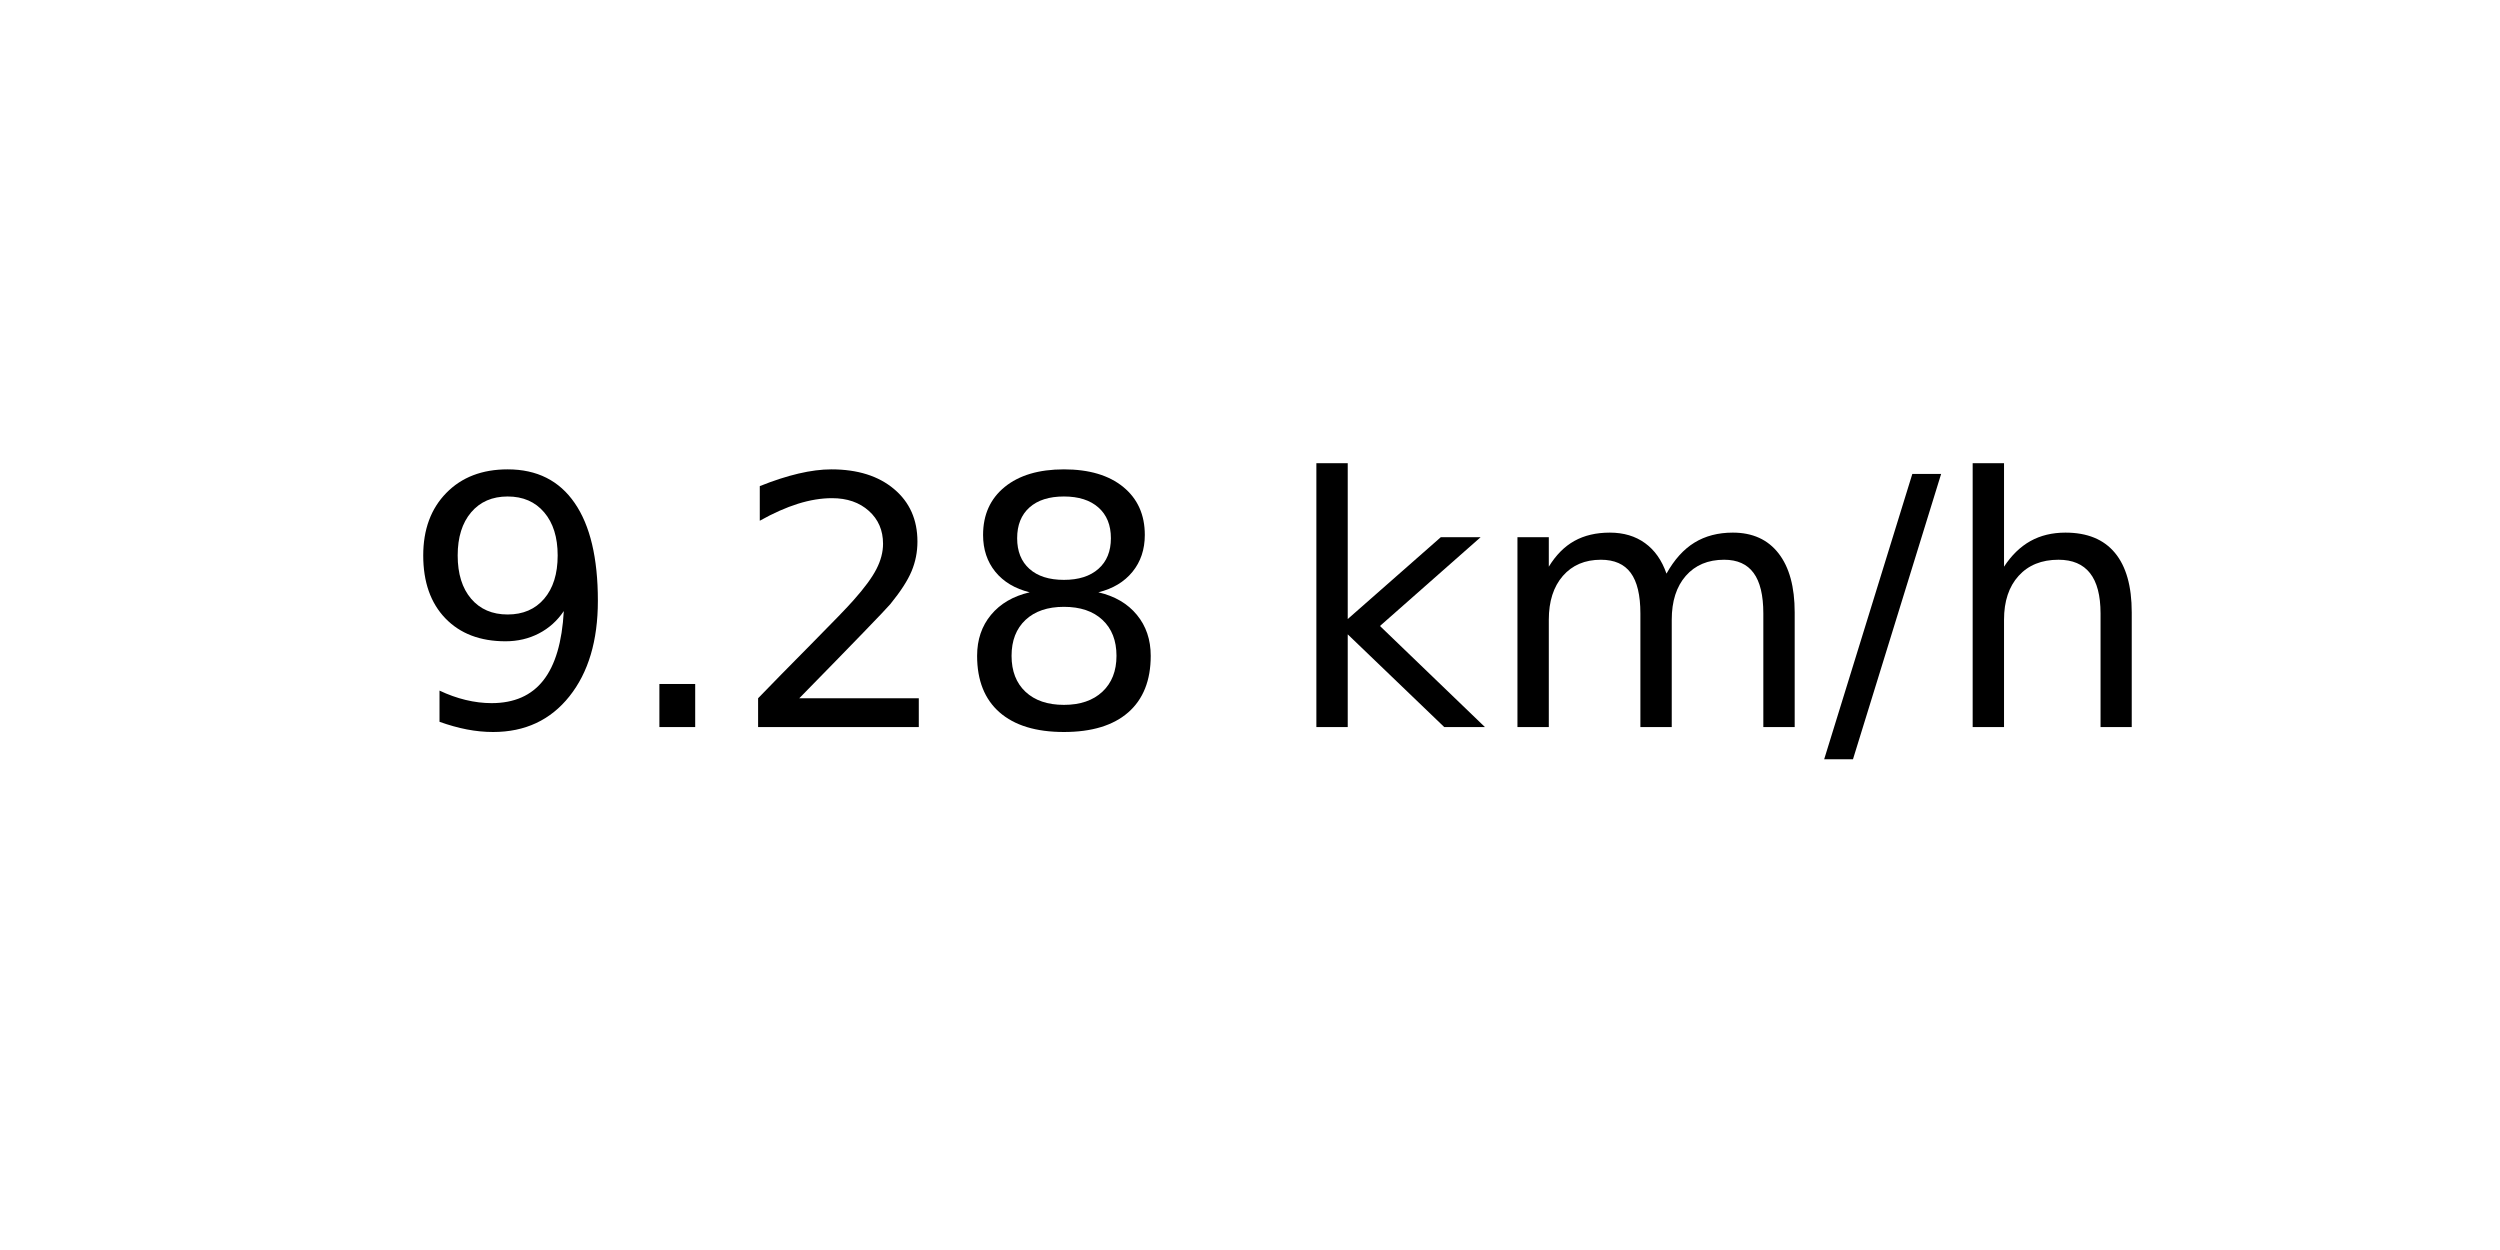
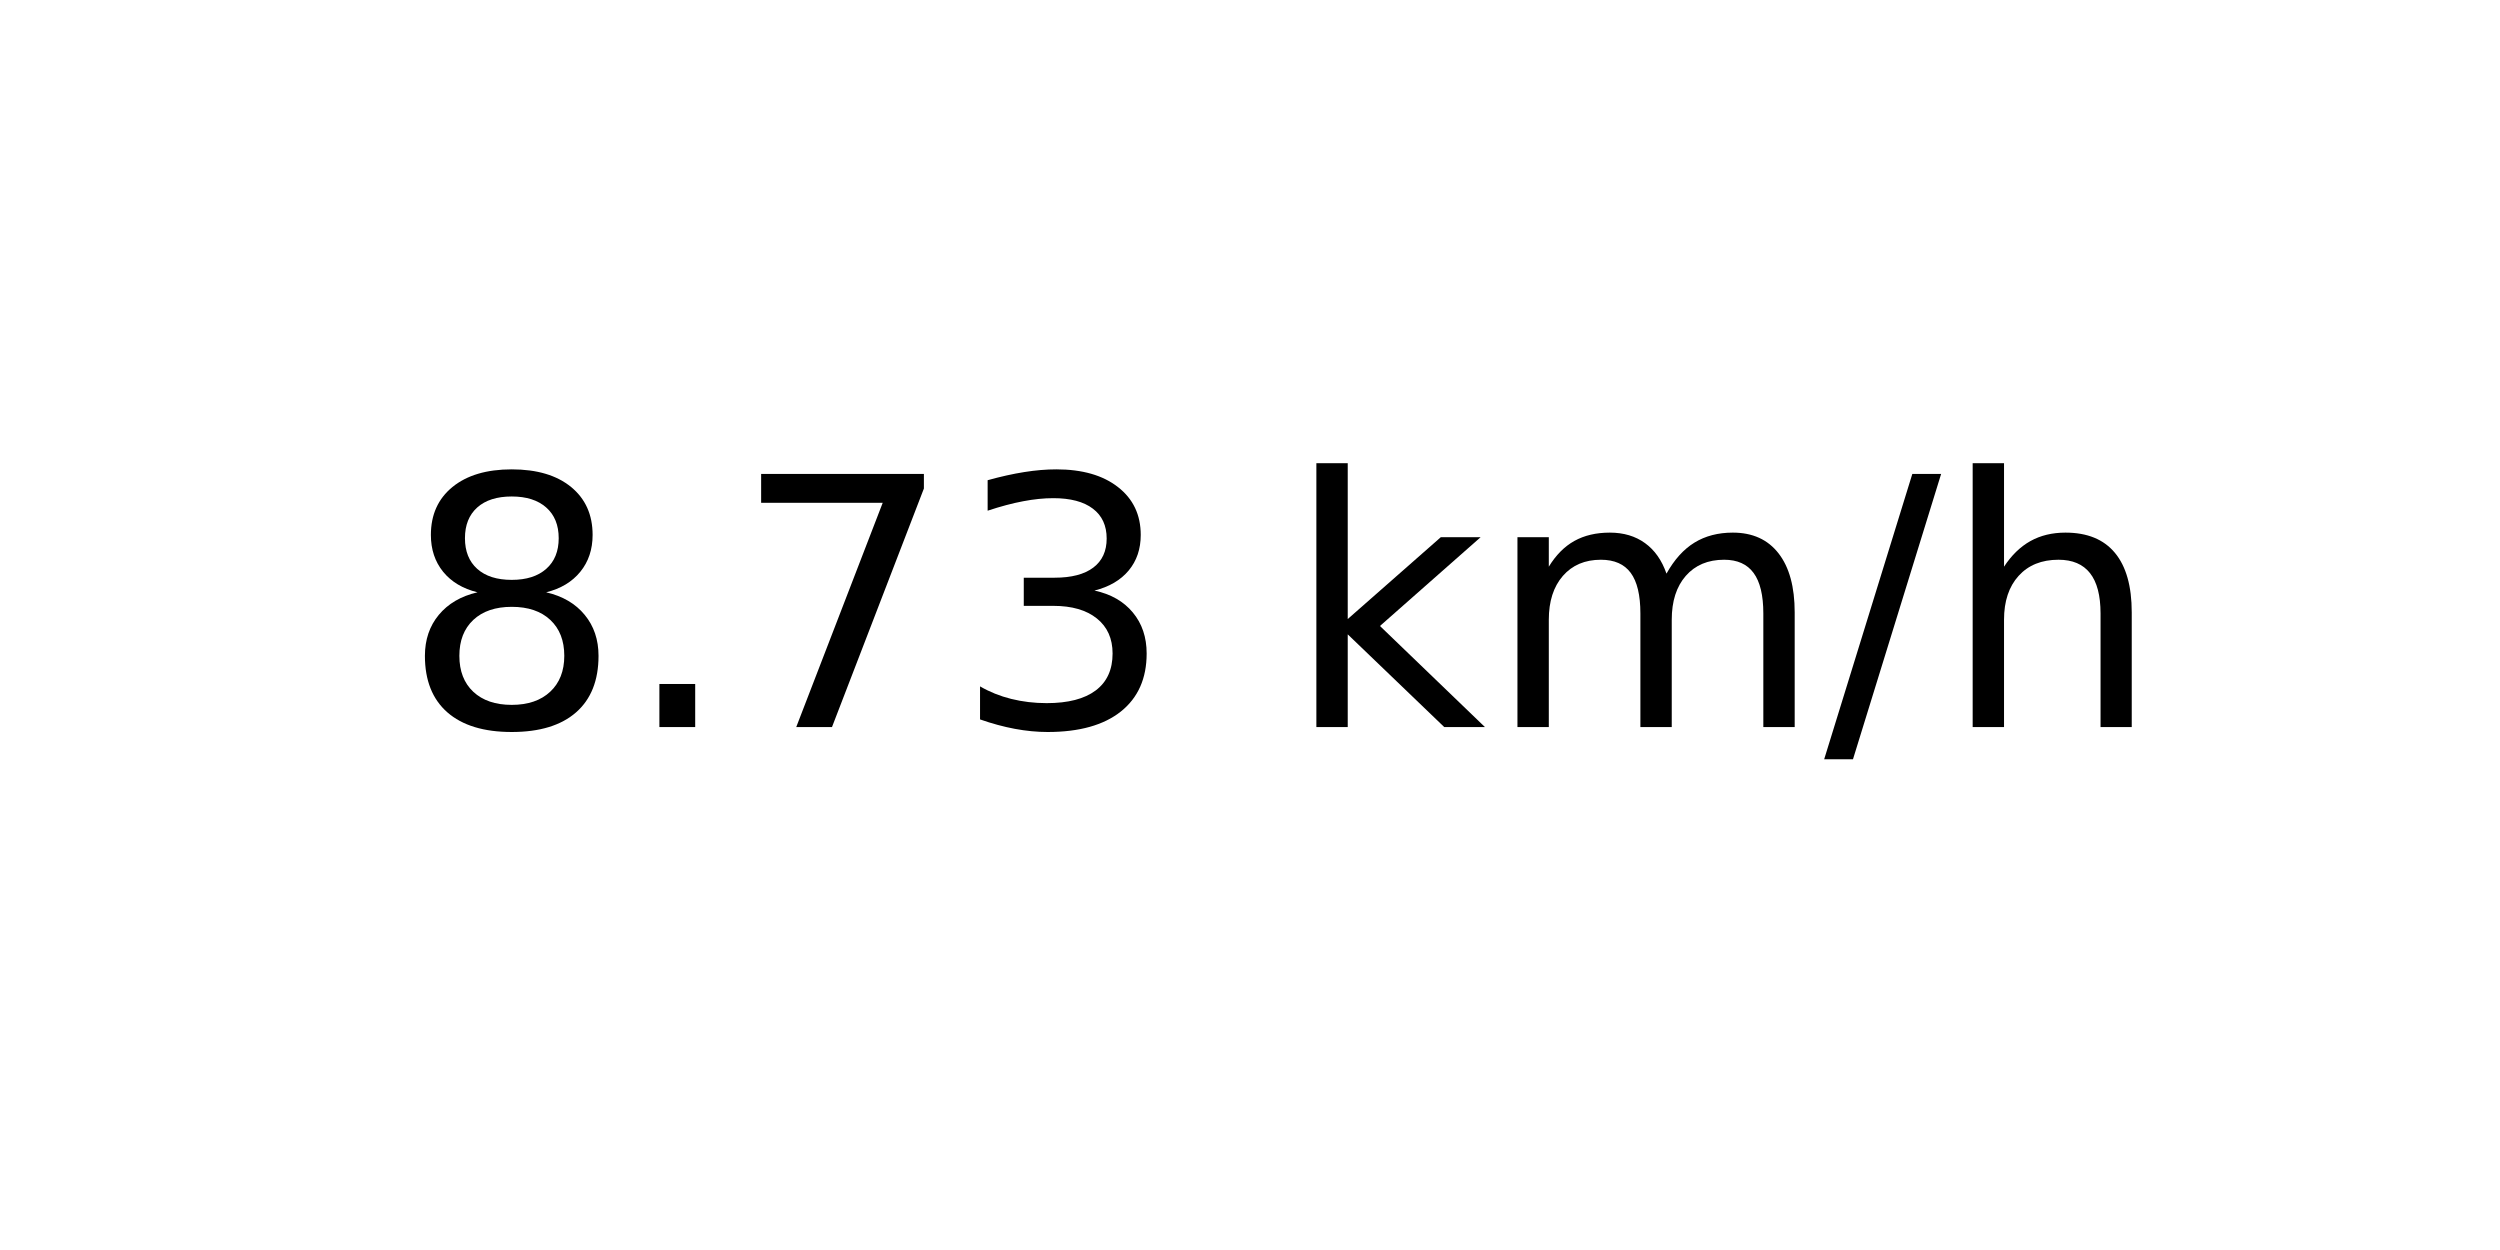
<svg xmlns="http://www.w3.org/2000/svg" xmlns:xlink="http://www.w3.org/1999/xlink" width="72pt" height="36pt" viewBox="0 0 72 36" version="1.1">
  <defs>
    <style type="text/css">*{stroke-linejoin: round; stroke-linecap: butt}</style>
  </defs>
  <g id="figure_1">
    <g id="axes_1">
      <g id="text_1">
        <g transform="translate(11.55937 20.93937) scale(0.1 -0.1)">
          <defs>
-             <path id="DejaVuSans-39" d="M 703 97  L 703 672  Q 941 559 1184 500  Q 1428 441 1663 441  Q 2288 441 2617 861  Q 2947 1281 2994 2138  Q 2813 1869 2534 1725  Q 2256 1581 1919 1581  Q 1219 1581 811 2004  Q 403 2428 403 3163  Q 403 3881 828 4315  Q 1253 4750 1959 4750  Q 2769 4750 3195 4129  Q 3622 3509 3622 2328  Q 3622 1225 3098 567  Q 2575 -91 1691 -91  Q 1453 -91 1209 -44  Q 966 3 703 97  z M 1959 2075  Q 2384 2075 2632 2365  Q 2881 2656 2881 3163  Q 2881 3666 2632 3958  Q 2384 4250 1959 4250  Q 1534 4250 1286 3958  Q 1038 3666 1038 3163  Q 1038 2656 1286 2365  Q 1534 2075 1959 2075  z " transform="scale(0.015625)" />
+             <path id="DejaVuSans-38" d="M 2034 2216  Q 1584 2216 1326 1975  Q 1069 1734 1069 1313  Q 1069 891 1326 650  Q 1584 409 2034 409  Q 2484 409 2743 651  Q 3003 894 3003 1313  Q 3003 1734 2745 1975  Q 2488 2216 2034 2216  z M 1403 2484  Q 997 2584 770 2862  Q 544 3141 544 3541  Q 544 4100 942 4425  Q 1341 4750 2034 4750  Q 2731 4750 3128 4425  Q 3525 4100 3525 3541  Q 3525 3141 3298 2862  Q 3072 2584 2669 2484  Q 3125 2378 3379 2068  Q 3634 1759 3634 1313  Q 3634 634 3220 271  Q 2806 -91 2034 -91  Q 1263 -91 848 271  Q 434 634 434 1313  Q 434 1759 690 2068  Q 947 2378 1403 2484  z M 1172 3481  Q 1172 3119 1398 2916  Q 1625 2713 2034 2713  Q 2441 2713 2670 2916  Q 2900 3119 2900 3481  Q 2900 3844 2670 4047  Q 2441 4250 2034 4250  Q 1625 4250 1398 4047  Q 1172 3844 1172 3481  z " transform="scale(0.015625)" />
            <path id="DejaVuSans-2e" d="M 684 794  L 1344 794  L 1344 0  L 684 0  L 684 794  z " transform="scale(0.015625)" />
-             <path id="DejaVuSans-32" d="M 1228 531  L 3431 531  L 3431 0  L 469 0  L 469 531  Q 828 903 1448 1529  Q 2069 2156 2228 2338  Q 2531 2678 2651 2914  Q 2772 3150 2772 3378  Q 2772 3750 2511 3984  Q 2250 4219 1831 4219  Q 1534 4219 1204 4116  Q 875 4013 500 3803  L 500 4441  Q 881 4594 1212 4672  Q 1544 4750 1819 4750  Q 2544 4750 2975 4387  Q 3406 4025 3406 3419  Q 3406 3131 3298 2873  Q 3191 2616 2906 2266  Q 2828 2175 2409 1742  Q 1991 1309 1228 531  z " transform="scale(0.015625)" />
-             <path id="DejaVuSans-38" d="M 2034 2216  Q 1584 2216 1326 1975  Q 1069 1734 1069 1313  Q 1069 891 1326 650  Q 1584 409 2034 409  Q 2484 409 2743 651  Q 3003 894 3003 1313  Q 3003 1734 2745 1975  Q 2488 2216 2034 2216  z M 1403 2484  Q 997 2584 770 2862  Q 544 3141 544 3541  Q 544 4100 942 4425  Q 1341 4750 2034 4750  Q 2731 4750 3128 4425  Q 3525 4100 3525 3541  Q 3525 3141 3298 2862  Q 3072 2584 2669 2484  Q 3125 2378 3379 2068  Q 3634 1759 3634 1313  Q 3634 634 3220 271  Q 2806 -91 2034 -91  Q 1263 -91 848 271  Q 434 634 434 1313  Q 434 1759 690 2068  Q 947 2378 1403 2484  z M 1172 3481  Q 1172 3119 1398 2916  Q 1625 2713 2034 2713  Q 2441 2713 2670 2916  Q 2900 3119 2900 3481  Q 2900 3844 2670 4047  Q 2441 4250 2034 4250  Q 1625 4250 1398 4047  Q 1172 3844 1172 3481  z " transform="scale(0.015625)" />
+             <path id="DejaVuSans-37" d="M 525 4666  L 3525 4666  L 3525 4397  L 1831 0  L 1172 0  L 2766 4134  L 525 4134  L 525 4666  z " transform="scale(0.015625)" />
+             <path id="DejaVuSans-33" d="M 2597 2516  Q 3050 2419 3304 2112  Q 3559 1806 3559 1356  Q 3559 666 3084 287  Q 2609 -91 1734 -91  Q 1441 -91 1130 -33  Q 819 25 488 141  L 488 750  Q 750 597 1062 519  Q 1375 441 1716 441  Q 2309 441 2620 675  Q 2931 909 2931 1356  Q 2931 1769 2642 2001  Q 2353 2234 1838 2234  L 1294 2234  L 1294 2753  L 1863 2753  Q 2328 2753 2575 2939  Q 2822 3125 2822 3475  Q 2822 3834 2567 4026  Q 2313 4219 1838 4219  Q 1578 4219 1281 4162  Q 984 4106 628 3988  L 628 4550  Q 988 4650 1302 4700  Q 1616 4750 1894 4750  Q 2613 4750 3031 4423  Q 3450 4097 3450 3541  Q 3450 3153 3228 2886  Q 3006 2619 2597 2516  z " transform="scale(0.015625)" />
            <path id="DejaVuSans-20" transform="scale(0.015625)" />
            <path id="DejaVuSans-6b" d="M 581 4863  L 1159 4863  L 1159 1991  L 2875 3500  L 3609 3500  L 1753 1863  L 3688 0  L 2938 0  L 1159 1709  L 1159 0  L 581 0  L 581 4863  z " transform="scale(0.015625)" />
            <path id="DejaVuSans-6d" d="M 3328 2828  Q 3544 3216 3844 3400  Q 4144 3584 4550 3584  Q 5097 3584 5394 3201  Q 5691 2819 5691 2113  L 5691 0  L 5113 0  L 5113 2094  Q 5113 2597 4934 2840  Q 4756 3084 4391 3084  Q 3944 3084 3684 2787  Q 3425 2491 3425 1978  L 3425 0  L 2847 0  L 2847 2094  Q 2847 2600 2669 2842  Q 2491 3084 2119 3084  Q 1678 3084 1418 2786  Q 1159 2488 1159 1978  L 1159 0  L 581 0  L 581 3500  L 1159 3500  L 1159 2956  Q 1356 3278 1631 3431  Q 1906 3584 2284 3584  Q 2666 3584 2933 3390  Q 3200 3197 3328 2828  z " transform="scale(0.015625)" />
            <path id="DejaVuSans-2f" d="M 1625 4666  L 2156 4666  L 531 -594  L 0 -594  L 1625 4666  z " transform="scale(0.015625)" />
            <path id="DejaVuSans-68" d="M 3513 2113  L 3513 0  L 2938 0  L 2938 2094  Q 2938 2591 2744 2837  Q 2550 3084 2163 3084  Q 1697 3084 1428 2787  Q 1159 2491 1159 1978  L 1159 0  L 581 0  L 581 4863  L 1159 4863  L 1159 2956  Q 1366 3272 1645 3428  Q 1925 3584 2291 3584  Q 2894 3584 3203 3211  Q 3513 2838 3513 2113  z " transform="scale(0.015625)" />
          </defs>
-           <use xlink:href="#DejaVuSans-39" />
+           <use xlink:href="#DejaVuSans-38" />
          <use xlink:href="#DejaVuSans-2e" x="63.623" />
-           <use xlink:href="#DejaVuSans-32" x="95.41" />
-           <use xlink:href="#DejaVuSans-38" x="159.033" />
+           <use xlink:href="#DejaVuSans-37" x="95.41" />
+           <use xlink:href="#DejaVuSans-33" x="159.033" />
          <use xlink:href="#DejaVuSans-20" x="222.656" />
          <use xlink:href="#DejaVuSans-6b" x="254.443" />
          <use xlink:href="#DejaVuSans-6d" x="312.354" />
          <use xlink:href="#DejaVuSans-2f" x="409.766" />
          <use xlink:href="#DejaVuSans-68" x="443.457" />
        </g>
      </g>
    </g>
  </g>
</svg>
